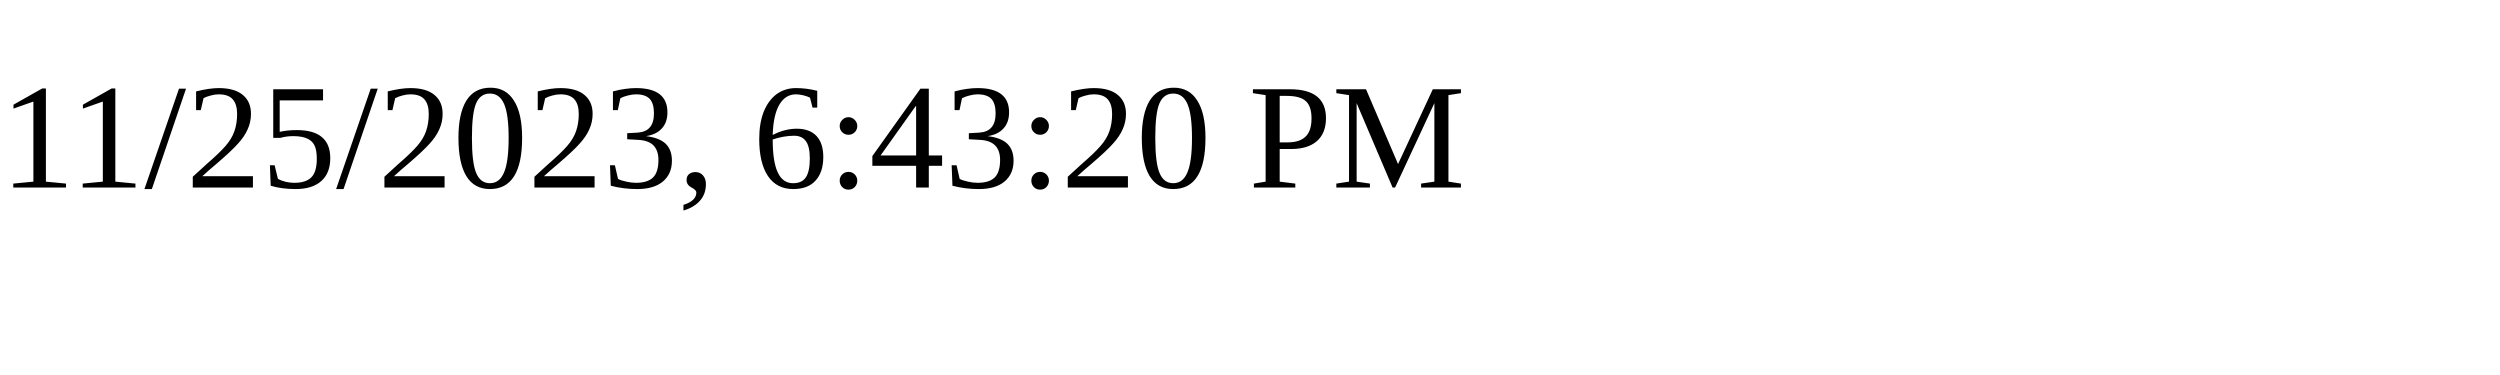
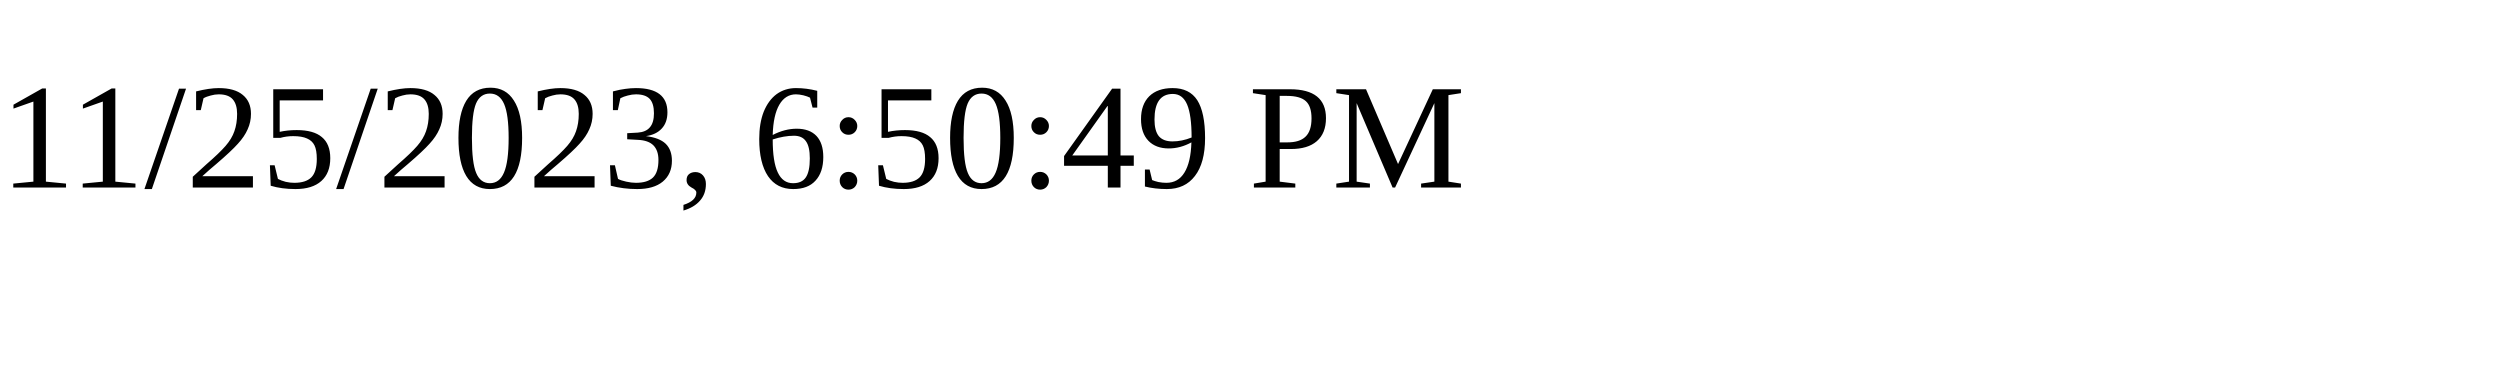
<svg xmlns="http://www.w3.org/2000/svg" height="30" width="200">
-   <text x="0" y="15">11/25/2023, 6:43:20 PM</text>
+   <text x="0" y="15">11/25/2023, 6:50:49 PM</text>
</svg>
